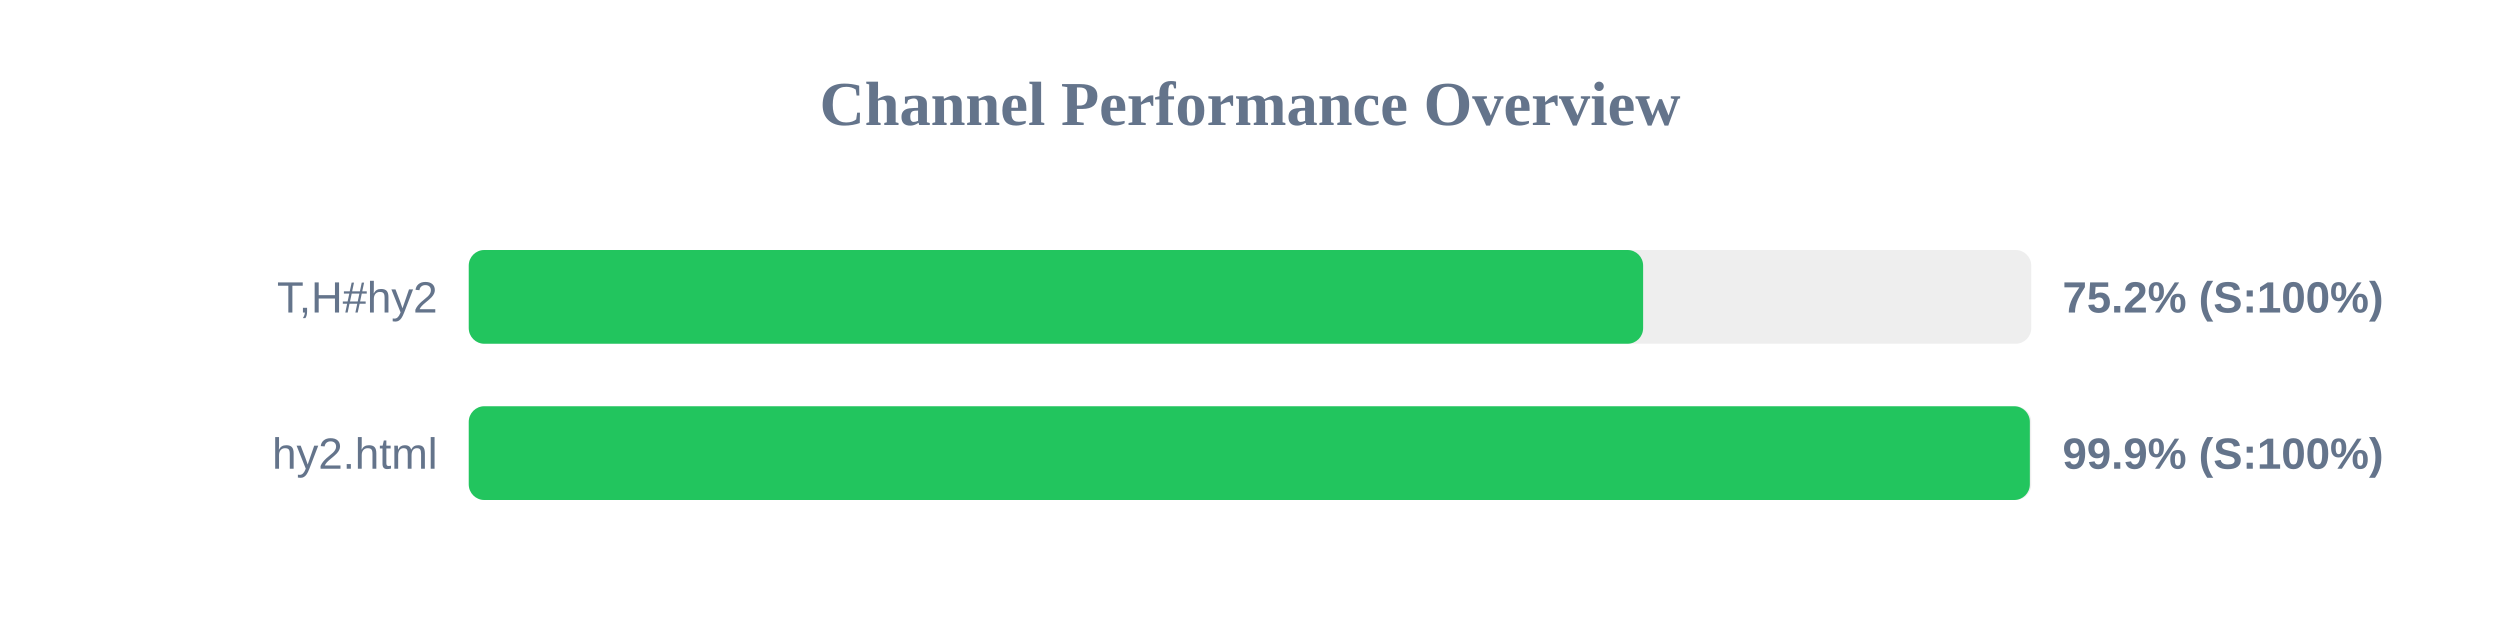
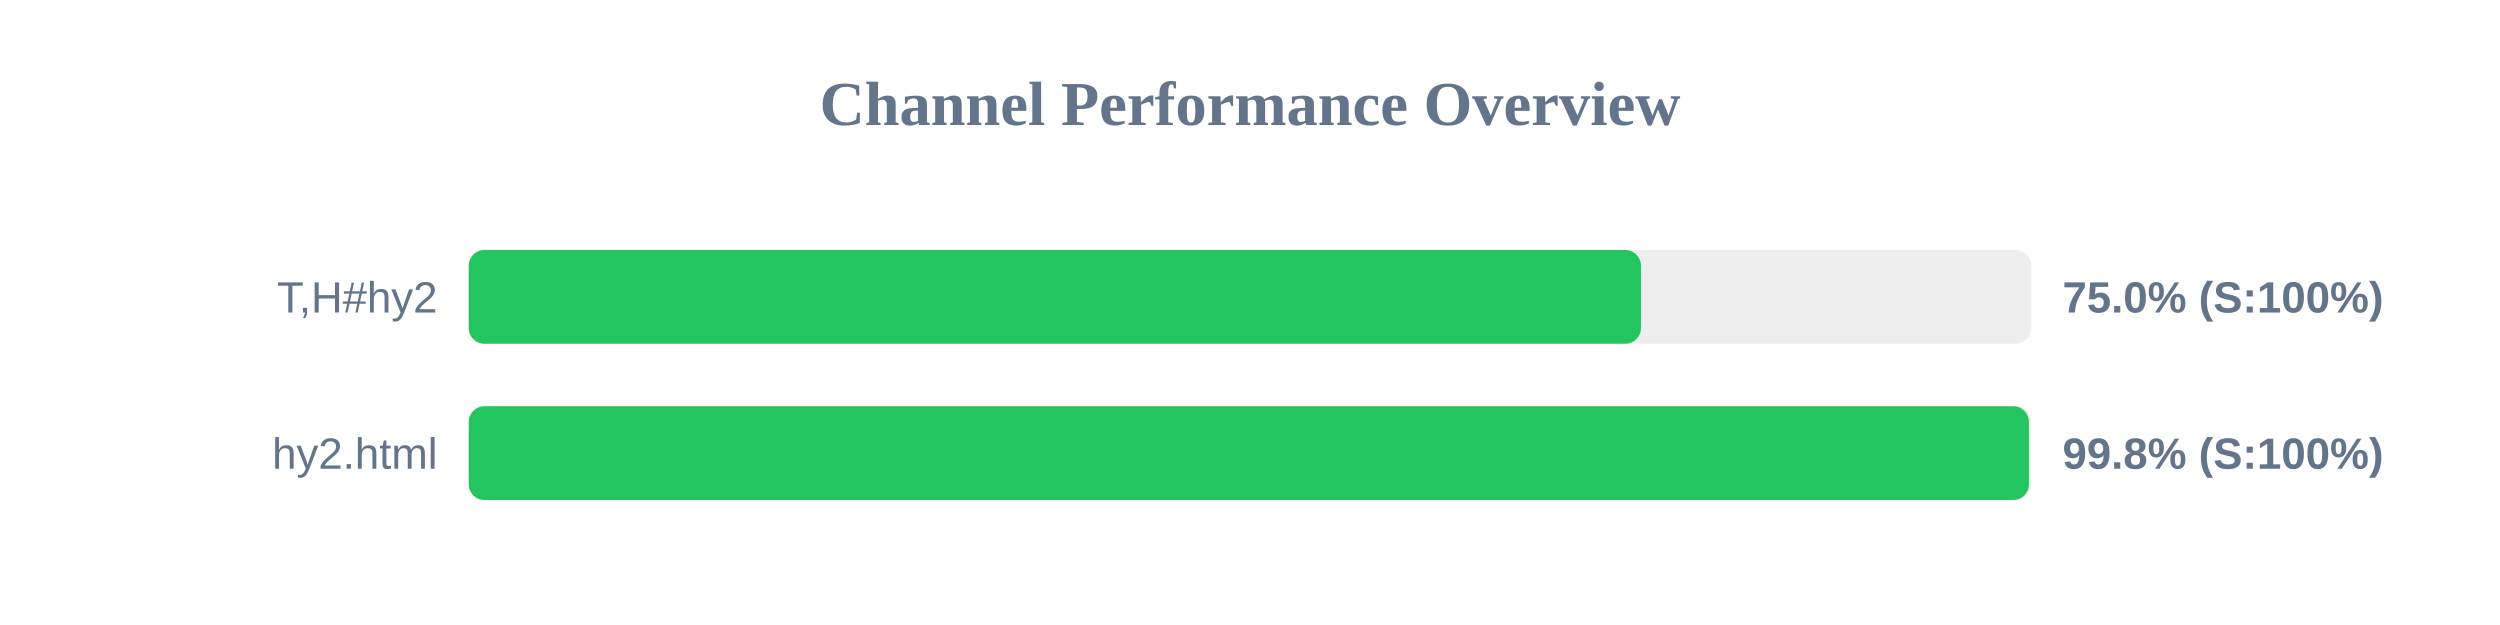
<svg xmlns="http://www.w3.org/2000/svg" width="800" height="200" version="1.1">
  <style>
        .row { font: 14px Arial; fill: #64748b; }
        .score { font: bold 14px Arial; fill: #64748b; }
    </style>
  <text x="400" y="40" text-anchor="middle" font-size="20px" font-weight="bold" fill="#64748b">Channel Performance Overview</text>
  <rect x="150" y="80" width="500" height="30" fill="#eee" rx="5" />
-   <rect x="150" y="80" width="375.8" height="30" fill="#22c55e" rx="5" />
+   <rect x="150" y="80" width="375.1" height="30" fill="#22c55e" rx="5" />
  <text x="140" y="100" text-anchor="end" class="row">T,H#hy2</text>
-   <text x="660" y="100" text-anchor="start" class="score">75.2% (S:100%)</text>
+   <text x="660" y="100" text-anchor="start" class="score">75.0% (S:100%)</text>
  <rect x="150" y="130" width="500" height="30" fill="#eee" rx="5" />
-   <rect x="150" y="130" width="499.55" height="30" fill="#22c55e" rx="5" />
+   <rect x="150" y="130" width="499.25" height="30" fill="#22c55e" rx="5" />
  <text x="140" y="150" text-anchor="end" class="row">hy2.html</text>
-   <text x="660" y="150" text-anchor="start" class="score">99.9% (S:100%)</text>
+   <text x="660" y="150" text-anchor="start" class="score">99.8% (S:100%)</text>
</svg>
